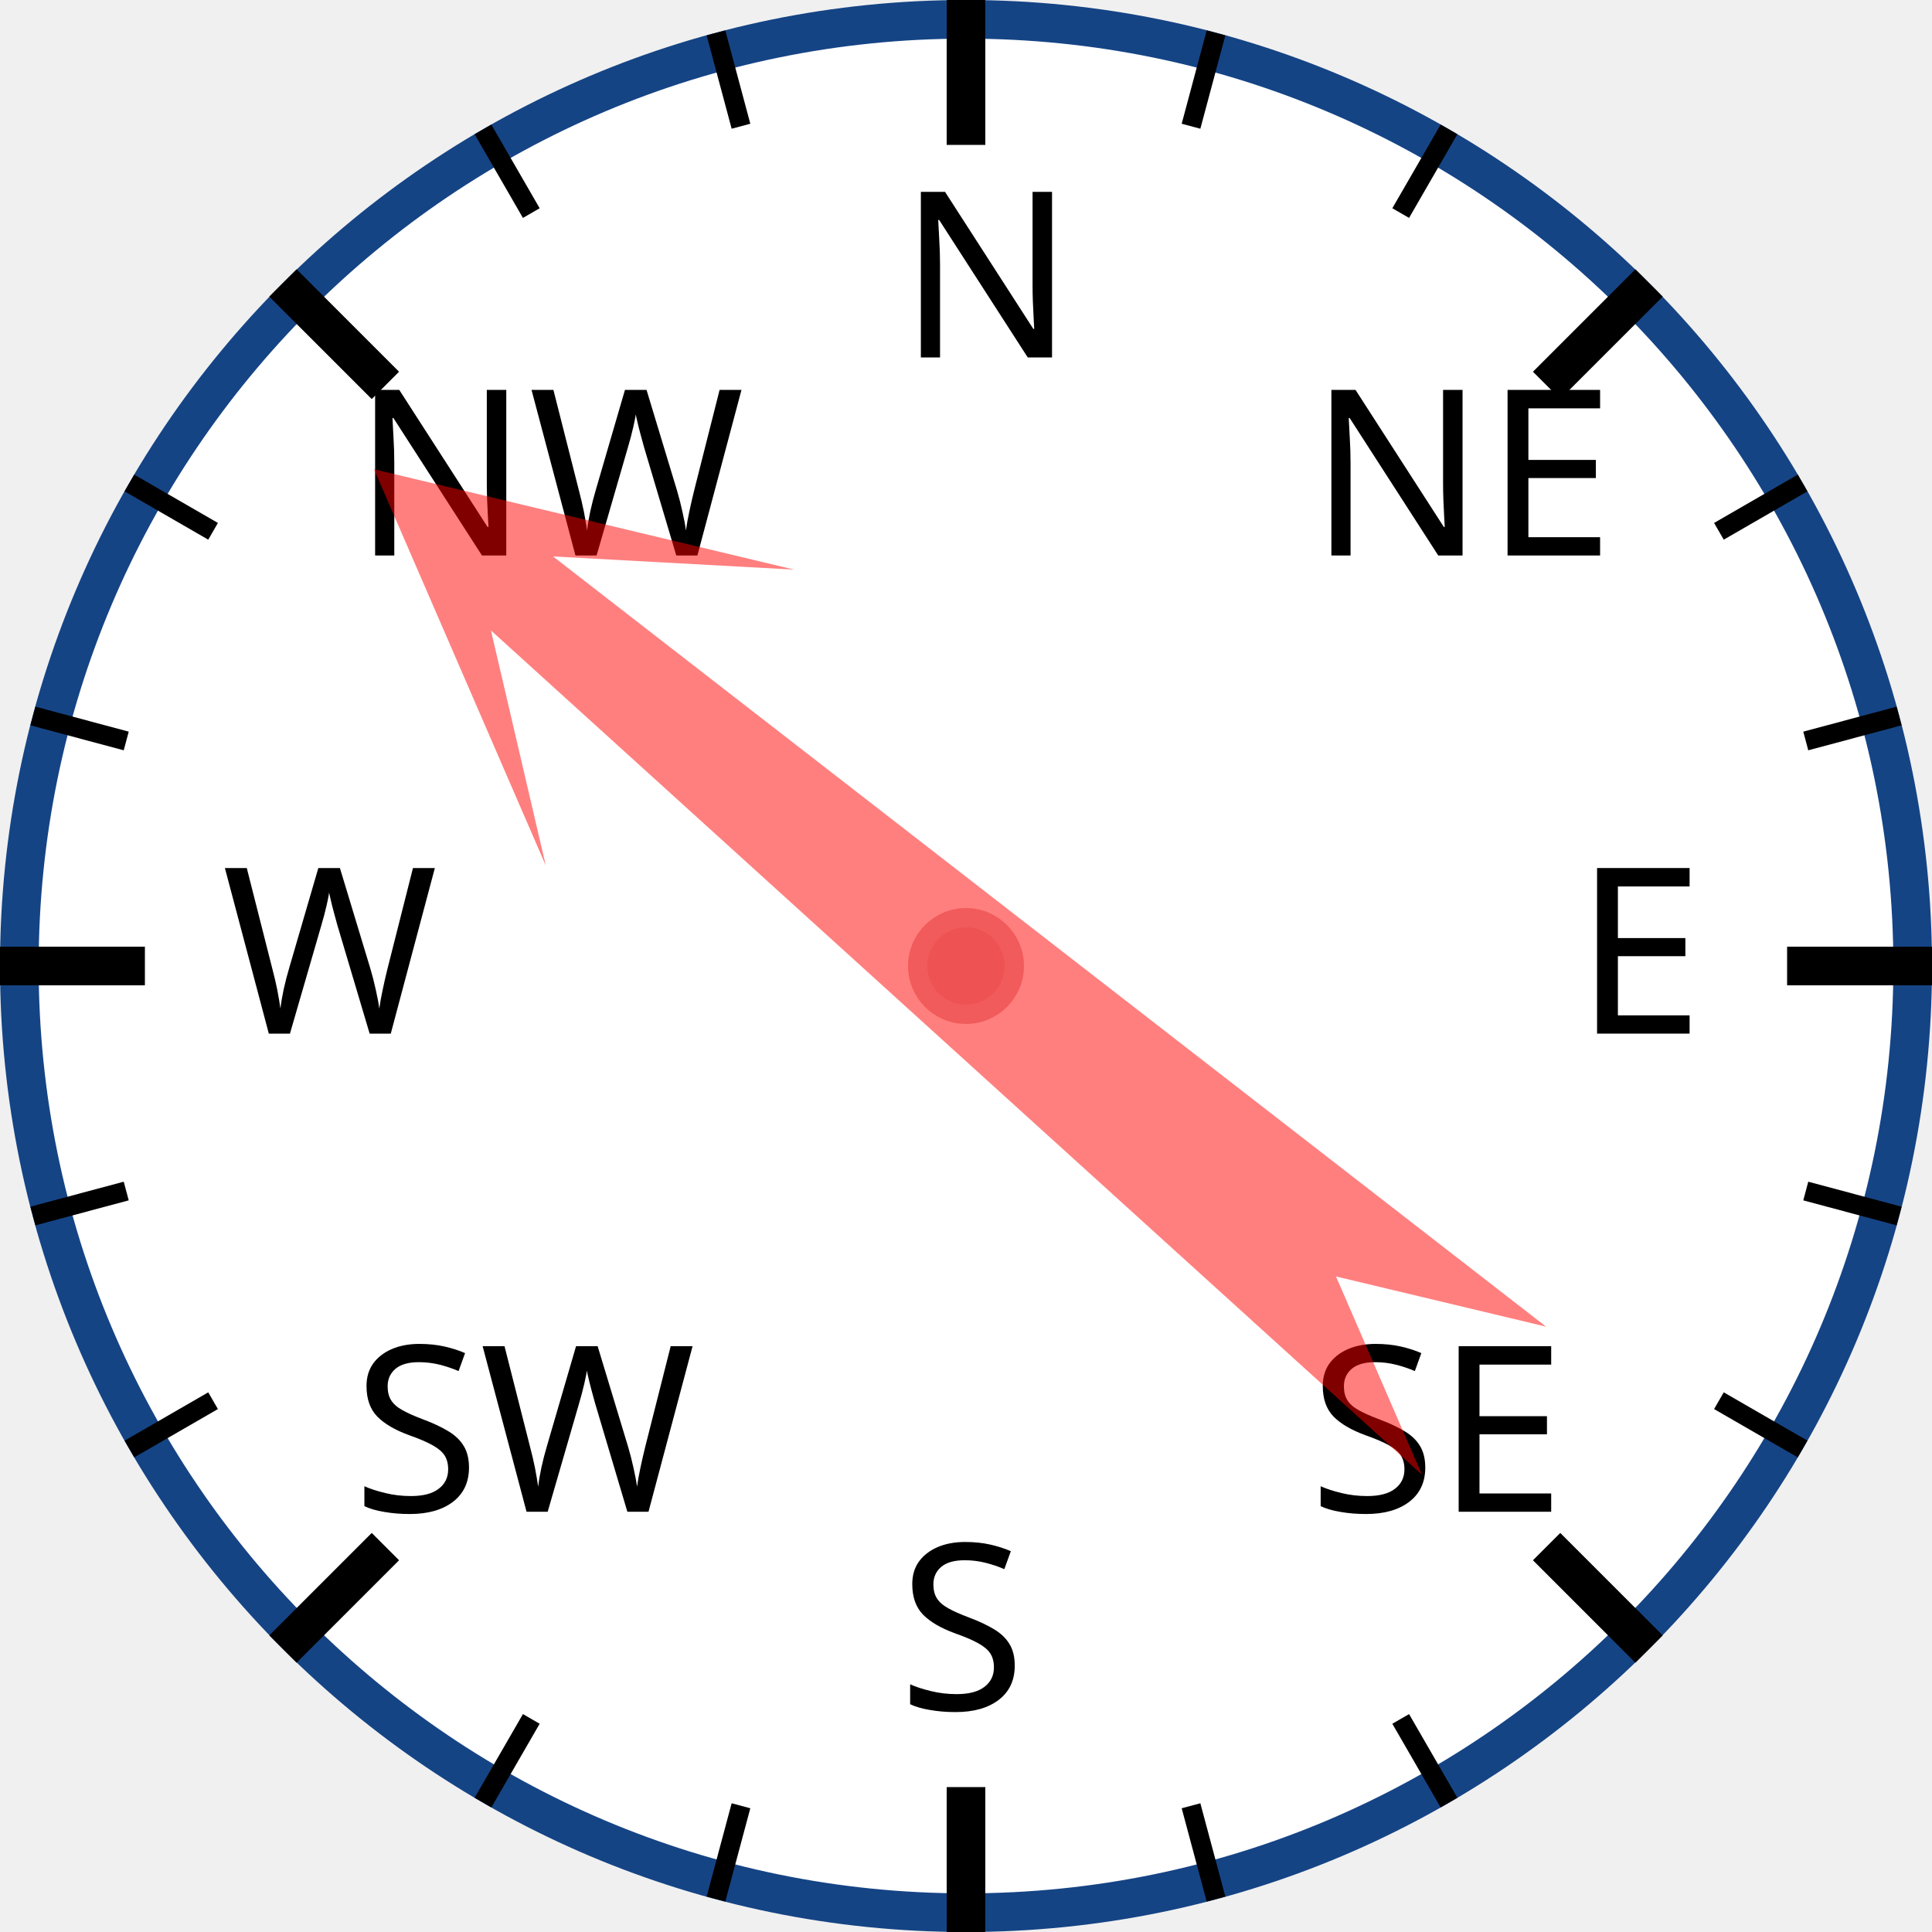
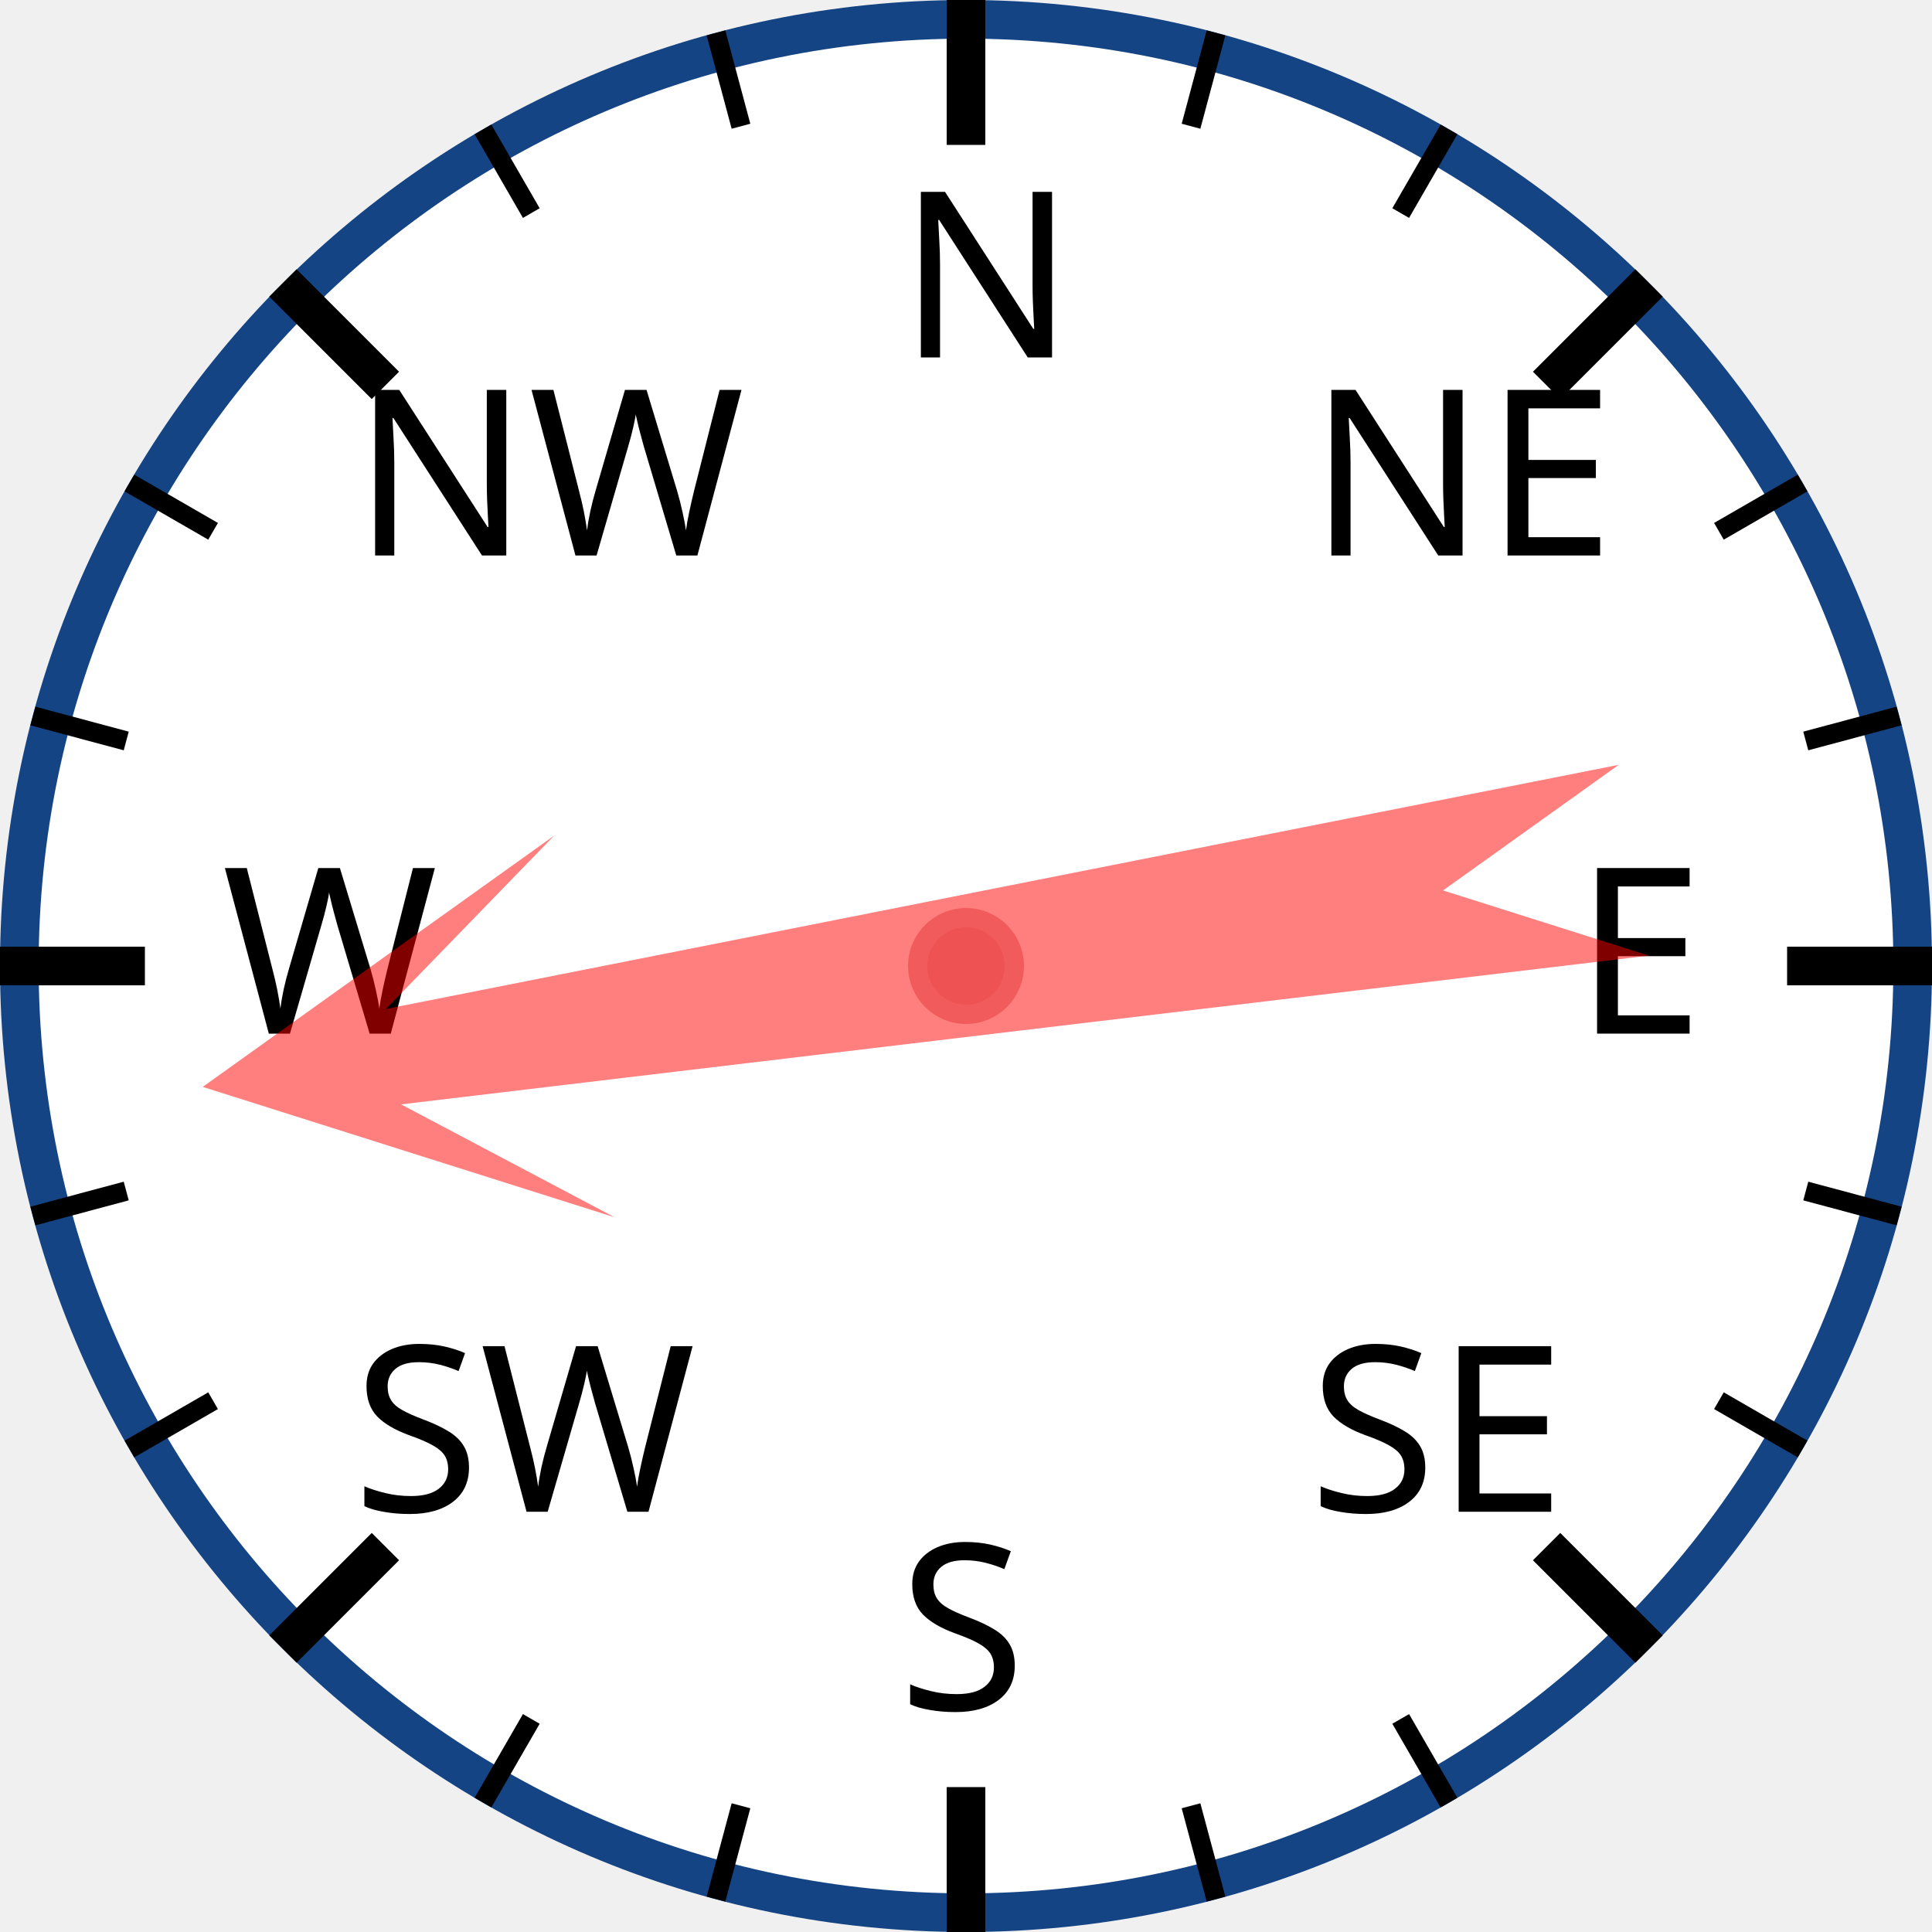
<svg xmlns="http://www.w3.org/2000/svg" width="120px" height="120px" viewBox="0 0 200 200">
  <circle cx="100" cy="100" r="98" style="fill: white; stroke: #154485; stroke-width: 4;" />
  <text x="93.0" y="37.0" style="font-family: sans-serif; font-size: 18pt;">N</text>
  <line x1="100.0" y1="0.0" x2="100.0" y2="15.0" style="stroke: black; stroke-width: 4;" />
  <line x1="74.118" y1="3.407" x2="76.706" y2="13.067" style="stroke: black; stroke-width: 2;" />
  <line x1="50" y1="13.397" x2="55" y2="22.058" style="stroke: black; stroke-width: 2;" />
  <text x="36.503" y="57.503" style="font-family: sans-serif; font-size: 18pt;">NW</text>
  <line x1="29.289" y1="29.289" x2="39.896" y2="39.896" style="stroke: black; stroke-width: 4;" />
  <line x1="13.397" y1="50" x2="22.058" y2="55" style="stroke: black; stroke-width: 2;" />
  <line x1="3.407" y1="74.118" x2="13.067" y2="76.706" style="stroke: black; stroke-width: 2;" />
  <text x="23.0" y="107.0" style="font-family: sans-serif; font-size: 18pt;">W</text>
  <line x1="0.0" y1="100.0" x2="15.0" y2="100.0" style="stroke: black; stroke-width: 4;" />
  <line x1="3.407" y1="125.882" x2="13.067" y2="123.294" style="stroke: black; stroke-width: 2;" />
  <line x1="13.397" y1="150" x2="22.058" y2="145" style="stroke: black; stroke-width: 2;" />
  <text x="36.503" y="156.497" style="font-family: sans-serif; font-size: 18pt;">SW</text>
  <line x1="29.289" y1="170.711" x2="39.896" y2="160.104" style="stroke: black; stroke-width: 4;" />
  <line x1="50" y1="186.603" x2="55" y2="177.942" style="stroke: black; stroke-width: 2;" />
  <line x1="74.118" y1="196.593" x2="76.706" y2="186.933" style="stroke: black; stroke-width: 2;" />
  <text x="93" y="177.0" style="font-family: sans-serif; font-size: 18pt;">S</text>
  <line x1="100" y1="200.0" x2="100" y2="185.0" style="stroke: black; stroke-width: 4;" />
  <line x1="125.882" y1="196.593" x2="123.294" y2="186.933" style="stroke: black; stroke-width: 2;" />
  <line x1="150.0" y1="186.603" x2="145.0" y2="177.942" style="stroke: black; stroke-width: 2;" />
  <text x="135.497" y="156.497" style="font-family: sans-serif; font-size: 18pt;">SE</text>
  <line x1="170.711" y1="170.711" x2="160.104" y2="160.104" style="stroke: black; stroke-width: 4;" />
  <line x1="186.603" y1="150" x2="177.942" y2="145" style="stroke: black; stroke-width: 2;" />
  <line x1="196.593" y1="125.882" x2="186.933" y2="123.294" style="stroke: black; stroke-width: 2;" />
  <text x="163.0" y="107" style="font-family: sans-serif; font-size: 18pt;">E</text>
  <line x1="200.0" y1="100" x2="185.0" y2="100" style="stroke: black; stroke-width: 4;" />
  <line x1="196.593" y1="74.118" x2="186.933" y2="76.706" style="stroke: black; stroke-width: 2;" />
  <line x1="186.603" y1="50" x2="177.942" y2="55" style="stroke: black; stroke-width: 2;" />
  <text x="135.497" y="57.503" style="font-family: sans-serif; font-size: 18pt;">NE</text>
  <line x1="170.711" y1="29.289" x2="160.104" y2="39.896" style="stroke: black; stroke-width: 4;" />
  <line x1="150" y1="13.397" x2="145" y2="22.058" style="stroke: black; stroke-width: 2;" />
  <line x1="125.882" y1="3.407" x2="123.294" y2="13.067" style="stroke: black; stroke-width: 2;" />
-   <polygon points="100 20 120 60 105 40 110 170 100 150 90 170 95 40 80 60" style="fill: red; fill-opacity: 0.5;" transform="rotate(310,100,100)" />
+   <polygon points="100 20 120 60 105 40 110 170 100 150 90 170 95 40 80 60" style="fill: red; fill-opacity: 0.5;" transform="rotate(261,100,100)" />
  <circle cx="100" cy="100" r="5" style="fill: #EE5252; stroke: #F25B5B; stroke-width: 2;" />
</svg>
